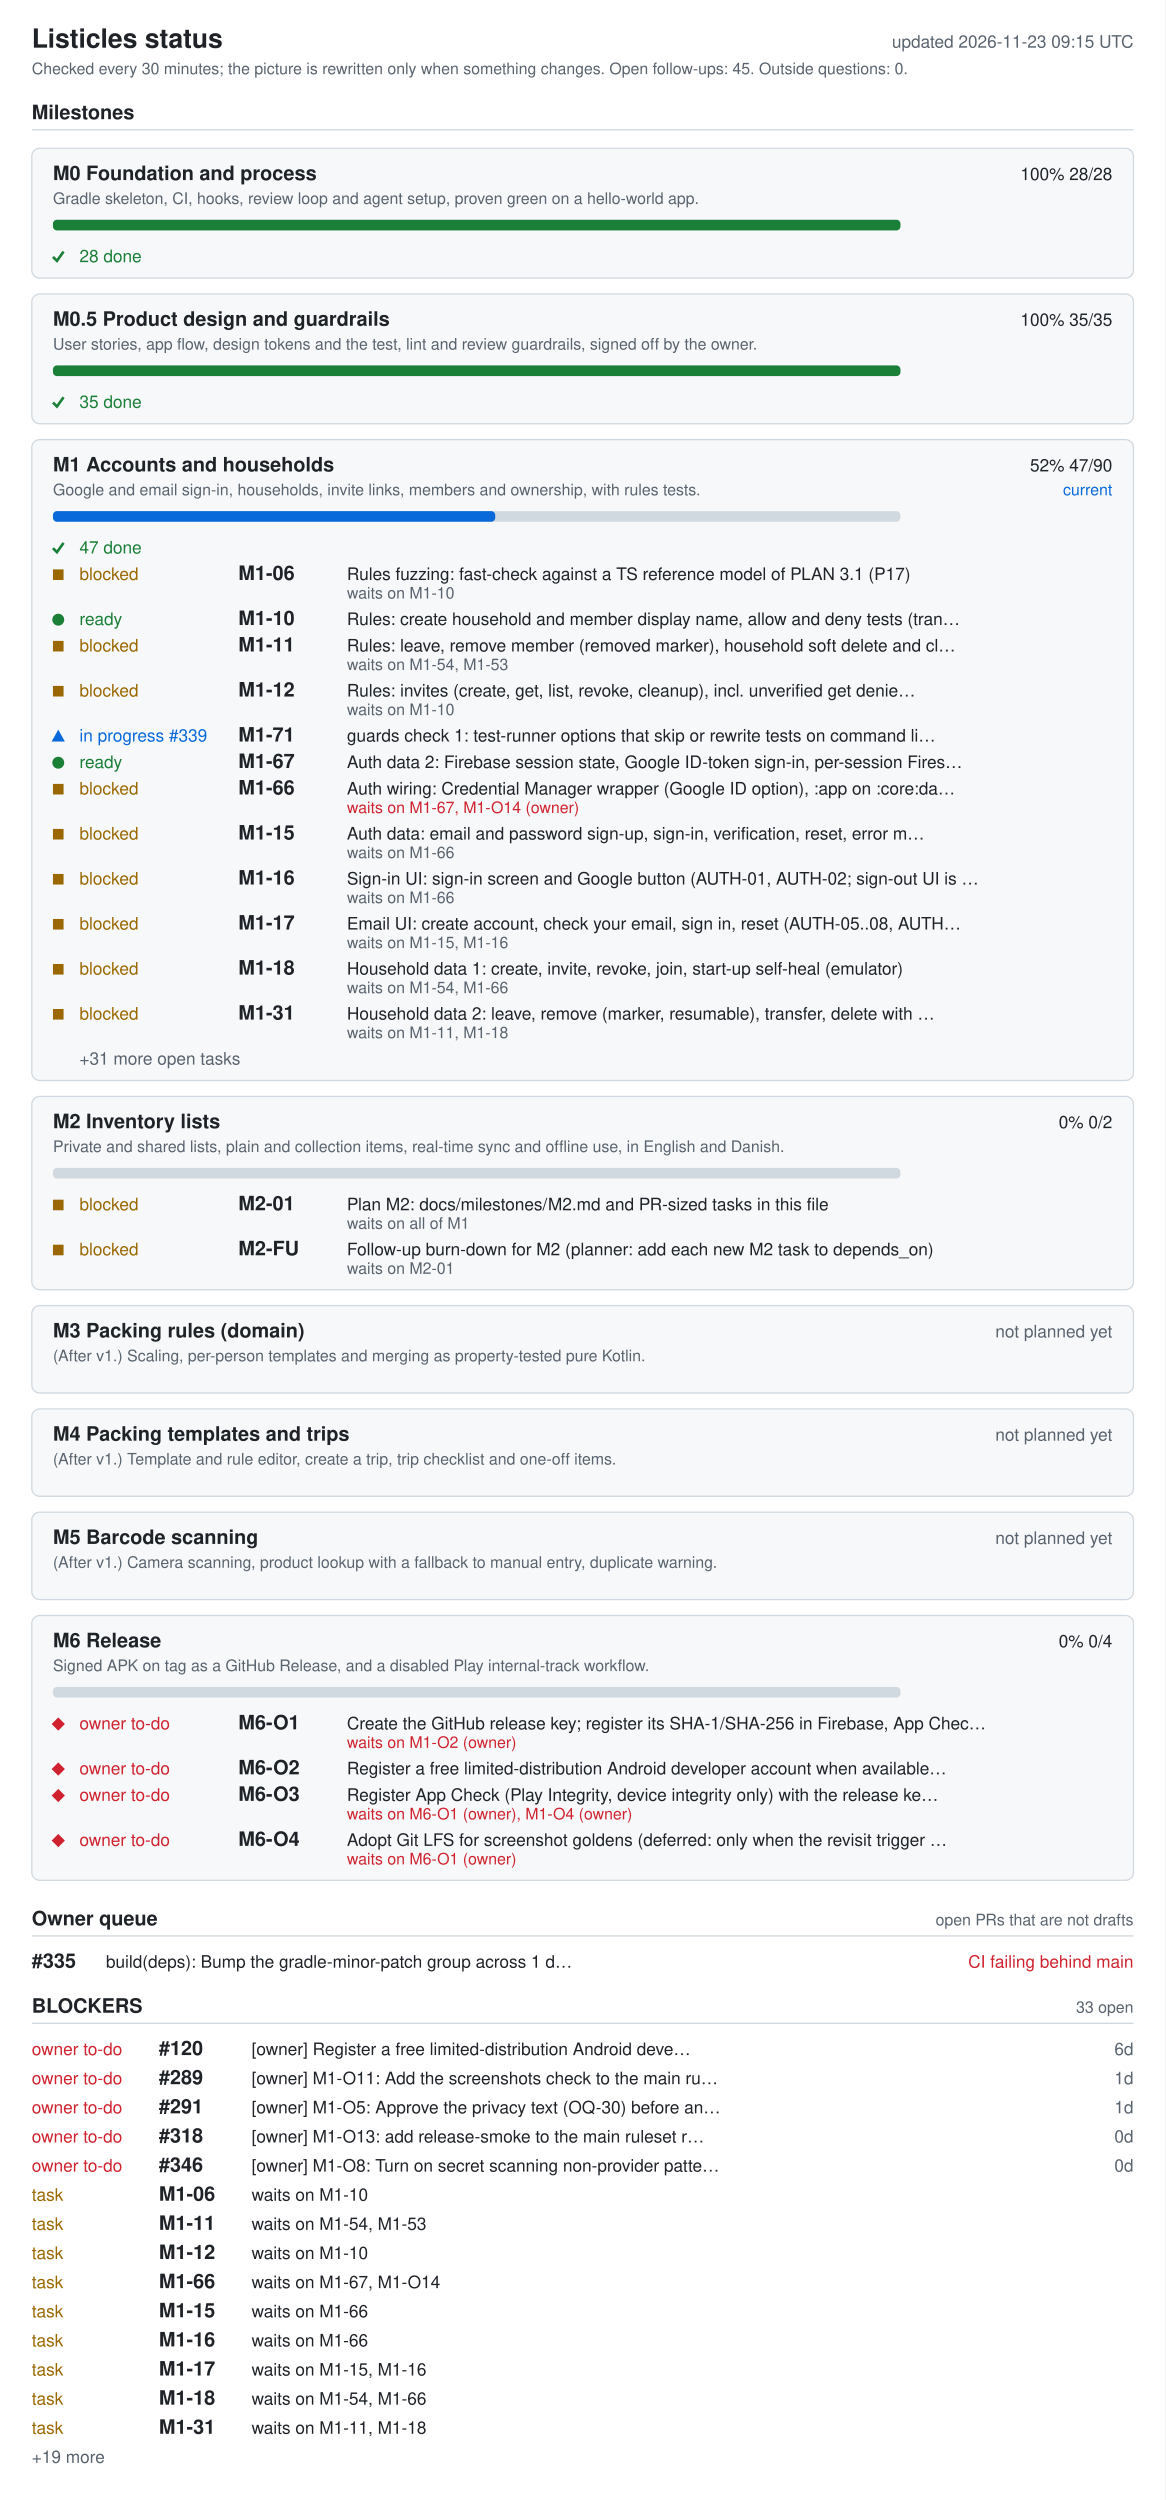
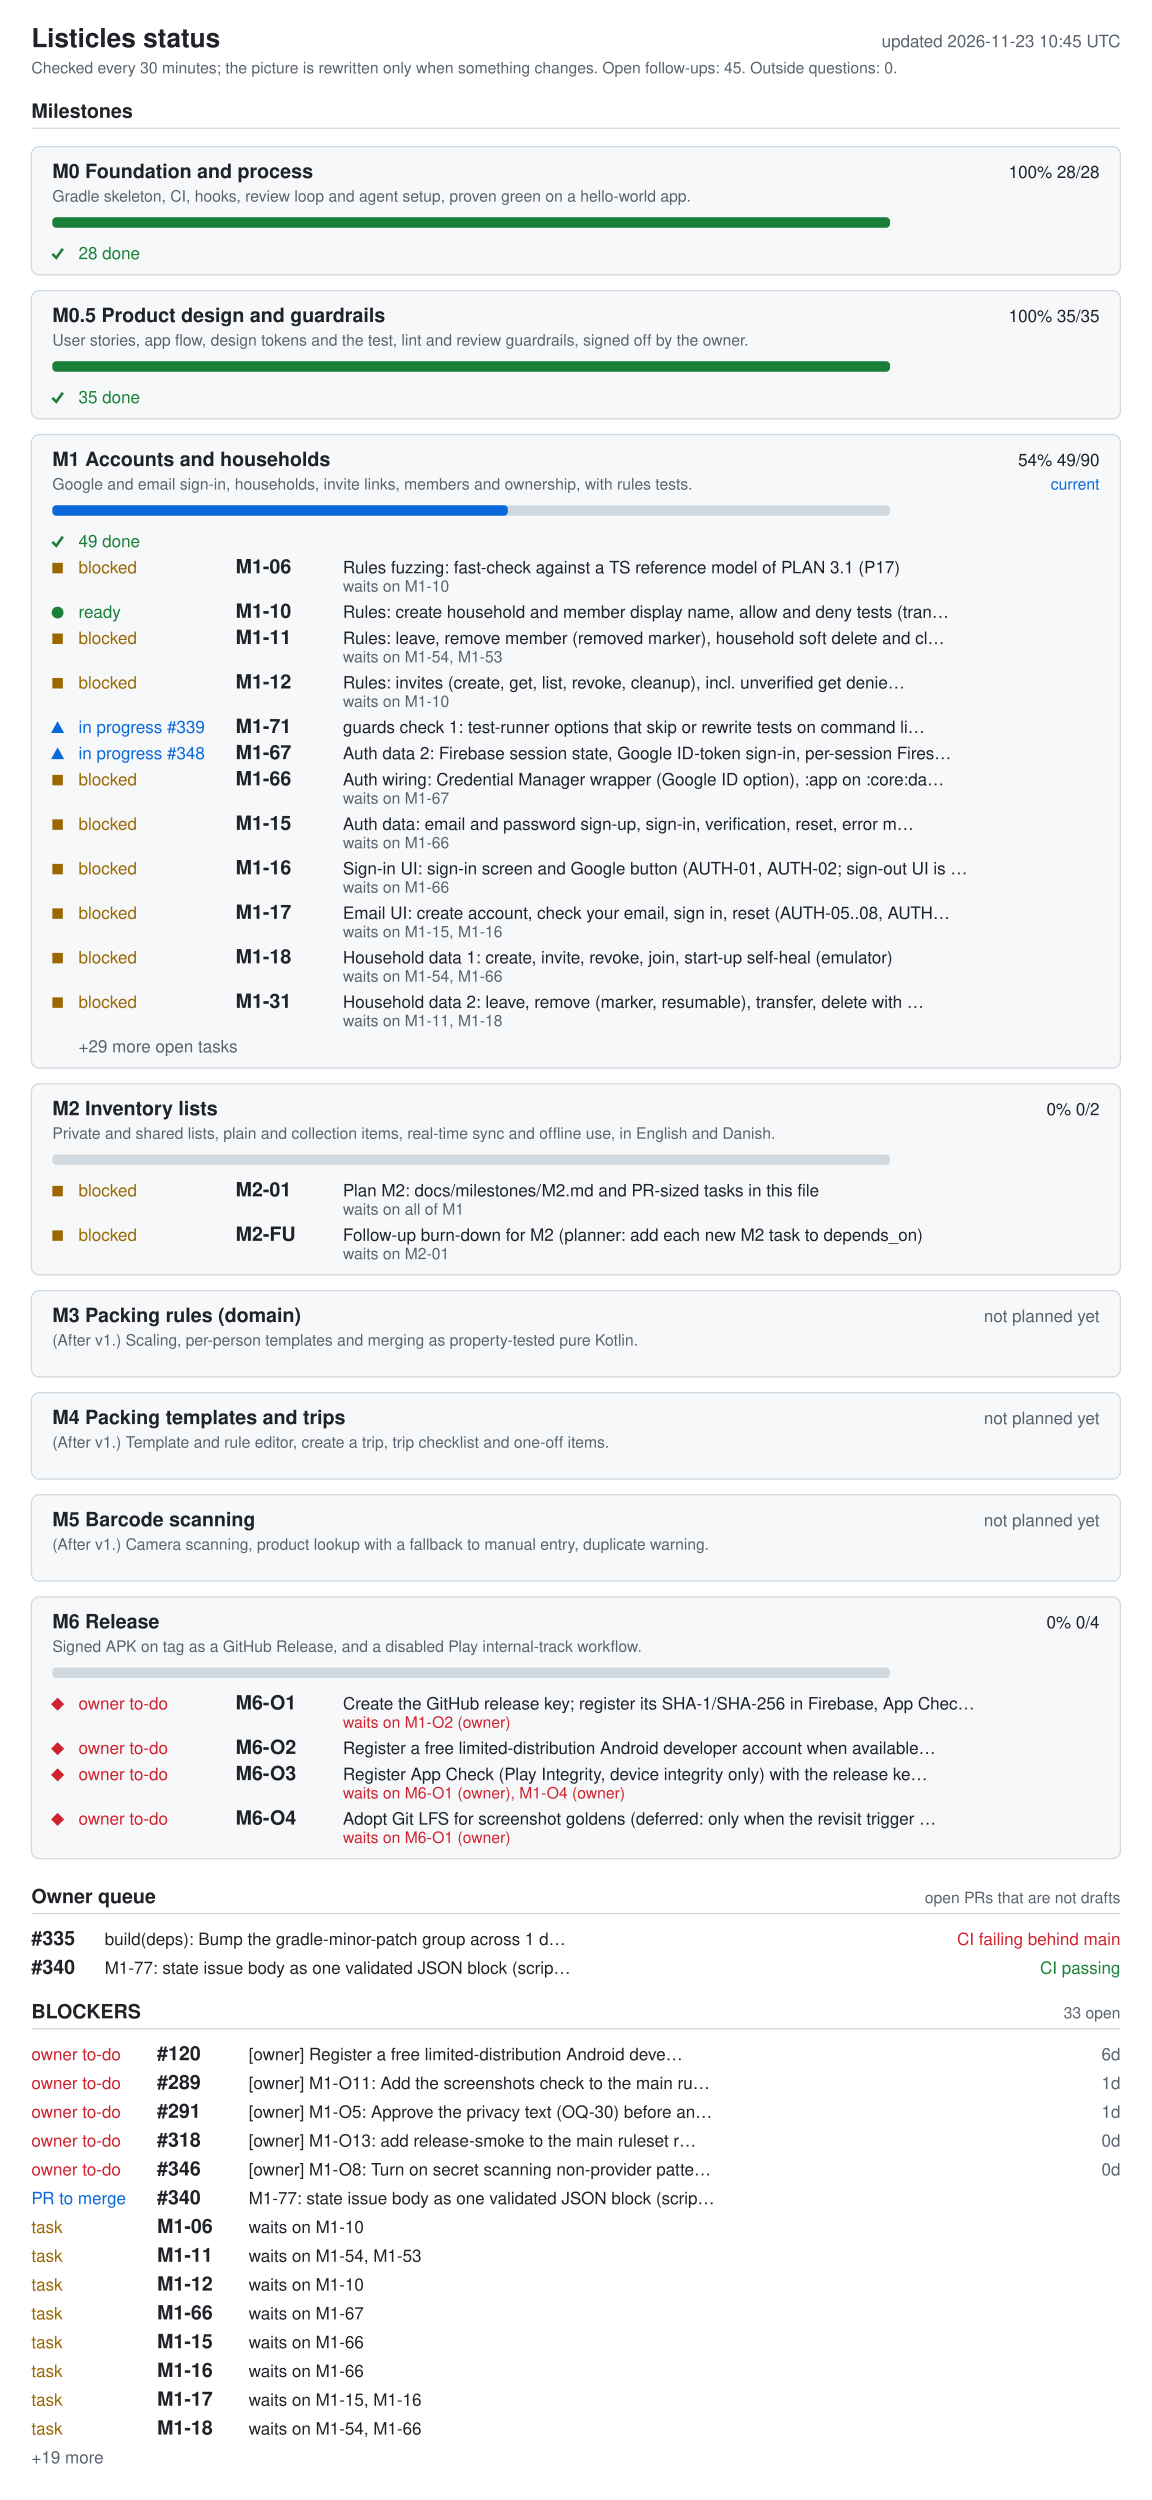
- <svg xmlns="http://www.w3.org/2000/svg" width="880" height="1888" viewBox="0 0 880 1888" role="img" aria-labelledby="ti de">
+ <svg xmlns="http://www.w3.org/2000/svg" width="880" height="1910" viewBox="0 0 880 1910" role="img" aria-labelledby="ti de">
  <style>.bg{fill:#fff}.card{fill:#f6f8fa}rect.card{stroke:#d1d9e0}.tick{stroke:#1a7f37;fill:none;stroke-width:2}.fg{fill:#1f2328}.muted{fill:#59636e}.track{fill:#d1d9e0}.bar{fill:#0969da}.full{fill:#1a7f37}.ok{fill:#1a7f37}.info{fill:#0969da}.warn{fill:#9a6700}.bad{fill:#cf222e}.rule{stroke:#d1d9e0}text{font-family:-apple-system,BlinkMacSystemFont,'Segoe UI',Helvetica,Arial,sans-serif;font-size:13px}.h{font-size:15px;font-weight:600}.t{font-size:20px;font-weight:600}.s{font-size:12px}@media (prefers-color-scheme: dark){.bg{fill:#0d1117}.card{fill:#161b22}rect.card{stroke:#30363d}.tick{stroke:#3fb950}.fg{fill:#e6edf3}.muted{fill:#9198a1}.track{fill:#30363d}.bar{fill:#4493f8}.full{fill:#3fb950}.ok{fill:#3fb950}.info{fill:#4493f8}.warn{fill:#d29922}.bad{fill:#f85149}.rule{stroke:#30363d}}</style>
-   <rect width="880" height="1888" class="bg" />
+   <rect width="880" height="1910" class="bg" />
  <text x="24" y="36" class="fg t">Listicles status</text>
-   <text x="856" y="36" class="muted" text-anchor="end" id="generated">updated 2026-11-23 09:15 UTC</text>
+   <text x="856" y="36" class="muted" text-anchor="end" id="generated">updated 2026-11-23 10:45 UTC</text>
  <text x="24" y="56" class="muted s">Checked every 30 minutes; the picture is rewritten only when something changes. Open follow-ups: 45. Outside questions: 0.</text>
  <text x="24" y="90" class="fg h">Milestones</text>
  <line x1="24" y1="98" x2="856" y2="98" class="rule" />
  <rect x="24" y="112" width="832" height="98" rx="6" class="card" />
  <text x="40" y="136" class="fg h">M0 Foundation and process</text>
  <text x="840" y="136" class="fg" text-anchor="end">100%  28/28</text>
  <text x="40" y="154" class="muted s">Gradle skeleton, CI, hooks, review loop and agent setup, proven green on a hello-world app.</text>
  <rect x="40" y="166" width="640" height="8" rx="3" class="track" />
  <rect x="40" y="166" width="640" height="8" rx="3" class="full" />
  <polyline points="40,194 43,197 48,190" class="tick mk-done" />
  <text x="60" y="198" class="ok">28 done</text>
  <rect x="24" y="222" width="832" height="98" rx="6" class="card" />
  <text x="40" y="246" class="fg h">M0.5 Product design and guardrails</text>
  <text x="840" y="246" class="fg" text-anchor="end">100%  35/35</text>
  <text x="40" y="264" class="muted s">User stories, app flow, design tokens and the test, lint and review guardrails, signed off by the owner.</text>
  <rect x="40" y="276" width="640" height="8" rx="3" class="track" />
  <rect x="40" y="276" width="640" height="8" rx="3" class="full" />
  <polyline points="40,304 43,307 48,300" class="tick mk-done" />
  <text x="60" y="308" class="ok">35 done</text>
  <rect x="24" y="332" width="832" height="484" rx="6" class="card" />
  <text x="40" y="356" class="fg h">M1 Accounts and households</text>
-   <text x="840" y="356" class="fg" text-anchor="end">52%  47/90</text>
+   <text x="840" y="356" class="fg" text-anchor="end">54%  49/90</text>
  <text x="840" y="374" class="info s" text-anchor="end">current</text>
  <text x="40" y="374" class="muted s">Google and email sign-in, households, invite links, members and ownership, with rules tests.</text>
  <rect x="40" y="386" width="640" height="8" rx="3" class="track" />
-   <rect x="40" y="386" width="334" height="8" rx="3" class="bar" />
+   <rect x="40" y="386" width="348" height="8" rx="3" class="bar" />
  <polyline points="40,414 43,417 48,410" class="tick mk-done" />
-   <text x="60" y="418" class="ok">47 done</text>
+   <text x="60" y="418" class="ok">49 done</text>
  <rect x="40" y="430" width="8" height="8" class="warn mk-blocked" />
  <text x="60" y="438" class="warn">blocked</text>
  <text x="180" y="438" class="fg h">M1-06</text>
  <text x="262" y="438" class="fg">Rules fuzzing: fast-check against a TS reference model of PLAN 3.1 (P17)</text>
  <text x="262" y="452" class="muted s">waits on M1-10</text>
  <circle cx="44" cy="468" r="4.5" class="ok mk-ready" />
  <text x="60" y="472" class="ok">ready</text>
  <text x="180" y="472" class="fg h">M1-10</text>
  <text x="262" y="472" class="fg">Rules: create household and member display name, allow and deny tests (tran…</text>
  <rect x="40" y="484" width="8" height="8" class="warn mk-blocked" />
  <text x="60" y="492" class="warn">blocked</text>
  <text x="180" y="492" class="fg h">M1-11</text>
  <text x="262" y="492" class="fg">Rules: leave, remove member (removed marker), household soft delete and cl…</text>
  <text x="262" y="506" class="muted s">waits on M1-54, M1-53</text>
  <rect x="40" y="518" width="8" height="8" class="warn mk-blocked" />
  <text x="60" y="526" class="warn">blocked</text>
  <text x="180" y="526" class="fg h">M1-12</text>
  <text x="262" y="526" class="fg">Rules: invites (create, get, list, revoke, cleanup), incl. unverified get denie…</text>
  <text x="262" y="540" class="muted s">waits on M1-10</text>
  <polygon points="39,560 49,560 44,551" class="info mk-progress" />
  <text x="60" y="560" class="info">in progress #339</text>
  <text x="180" y="560" class="fg h">M1-71</text>
  <text x="262" y="560" class="fg">guards check 1: test-runner options that skip or rewrite tests on command li…</text>
-   <circle cx="44" cy="576" r="4.5" class="ok mk-ready" />
-   <text x="60" y="580" class="ok">ready</text>
+   <polygon points="39,580 49,580 44,571" class="info mk-progress" />
+   <text x="60" y="580" class="info">in progress #348</text>
  <text x="180" y="580" class="fg h">M1-67</text>
  <text x="262" y="580" class="fg">Auth data 2: Firebase session state, Google ID-token sign-in, per-session Fires…</text>
  <rect x="40" y="592" width="8" height="8" class="warn mk-blocked" />
  <text x="60" y="600" class="warn">blocked</text>
  <text x="180" y="600" class="fg h">M1-66</text>
  <text x="262" y="600" class="fg">Auth wiring: Credential Manager wrapper (Google ID option), :app on :core:da…</text>
-   <text x="262" y="614" class="bad s">waits on M1-67, M1-O14 (owner)</text>
+   <text x="262" y="614" class="muted s">waits on M1-67</text>
  <rect x="40" y="626" width="8" height="8" class="warn mk-blocked" />
  <text x="60" y="634" class="warn">blocked</text>
  <text x="180" y="634" class="fg h">M1-15</text>
  <text x="262" y="634" class="fg">Auth data: email and password sign-up, sign-in, verification, reset, error m…</text>
  <text x="262" y="648" class="muted s">waits on M1-66</text>
  <rect x="40" y="660" width="8" height="8" class="warn mk-blocked" />
  <text x="60" y="668" class="warn">blocked</text>
  <text x="180" y="668" class="fg h">M1-16</text>
  <text x="262" y="668" class="fg">Sign-in UI: sign-in screen and Google button (AUTH-01, AUTH-02; sign-out UI is …</text>
  <text x="262" y="682" class="muted s">waits on M1-66</text>
  <rect x="40" y="694" width="8" height="8" class="warn mk-blocked" />
  <text x="60" y="702" class="warn">blocked</text>
  <text x="180" y="702" class="fg h">M1-17</text>
  <text x="262" y="702" class="fg">Email UI: create account, check your email, sign in, reset (AUTH-05..08, AUTH…</text>
  <text x="262" y="716" class="muted s">waits on M1-15, M1-16</text>
  <rect x="40" y="728" width="8" height="8" class="warn mk-blocked" />
  <text x="60" y="736" class="warn">blocked</text>
  <text x="180" y="736" class="fg h">M1-18</text>
  <text x="262" y="736" class="fg">Household data 1: create, invite, revoke, join, start-up self-heal (emulator)</text>
  <text x="262" y="750" class="muted s">waits on M1-54, M1-66</text>
  <rect x="40" y="762" width="8" height="8" class="warn mk-blocked" />
  <text x="60" y="770" class="warn">blocked</text>
  <text x="180" y="770" class="fg h">M1-31</text>
  <text x="262" y="770" class="fg">Household data 2: leave, remove (marker, resumable), transfer, delete with …</text>
  <text x="262" y="784" class="muted s">waits on M1-11, M1-18</text>
-   <text x="60" y="804" class="muted">+31 more open tasks</text>
+   <text x="60" y="804" class="muted">+29 more open tasks</text>
  <rect x="24" y="828" width="832" height="146" rx="6" class="card" />
  <text x="40" y="852" class="fg h">M2 Inventory lists</text>
  <text x="840" y="852" class="fg" text-anchor="end">0%  0/2</text>
  <text x="40" y="870" class="muted s">Private and shared lists, plain and collection items, real-time sync and offline use, in English and Danish.</text>
  <rect x="40" y="882" width="640" height="8" rx="3" class="track" />
  <rect x="40" y="906" width="8" height="8" class="warn mk-blocked" />
  <text x="60" y="914" class="warn">blocked</text>
  <text x="180" y="914" class="fg h">M2-01</text>
  <text x="262" y="914" class="fg">Plan M2: docs/milestones/M2.md and PR-sized tasks in this file</text>
  <text x="262" y="928" class="muted s">waits on all of M1</text>
  <rect x="40" y="940" width="8" height="8" class="warn mk-blocked" />
  <text x="60" y="948" class="warn">blocked</text>
  <text x="180" y="948" class="fg h">M2-FU</text>
  <text x="262" y="948" class="fg">Follow-up burn-down for M2 (planner: add each new M2 task to depends_on)</text>
  <text x="262" y="962" class="muted s">waits on M2-01</text>
  <rect x="24" y="986" width="832" height="66" rx="6" class="card" />
  <text x="40" y="1010" class="fg h">M3 Packing rules (domain)</text>
  <text x="840" y="1010" class="muted" text-anchor="end">not planned yet</text>
  <text x="40" y="1028" class="muted s">(After v1.) Scaling, per-person templates and merging as property-tested pure Kotlin.</text>
  <rect x="24" y="1064" width="832" height="66" rx="6" class="card" />
  <text x="40" y="1088" class="fg h">M4 Packing templates and trips</text>
  <text x="840" y="1088" class="muted" text-anchor="end">not planned yet</text>
  <text x="40" y="1106" class="muted s">(After v1.) Template and rule editor, create a trip, trip checklist and one-off items.</text>
  <rect x="24" y="1142" width="832" height="66" rx="6" class="card" />
  <text x="40" y="1166" class="fg h">M5 Barcode scanning</text>
  <text x="840" y="1166" class="muted" text-anchor="end">not planned yet</text>
  <text x="40" y="1184" class="muted s">(After v1.) Camera scanning, product lookup with a fallback to manual entry, duplicate warning.</text>
  <rect x="24" y="1220" width="832" height="200" rx="6" class="card" />
  <text x="40" y="1244" class="fg h">M6 Release</text>
  <text x="840" y="1244" class="fg" text-anchor="end">0%  0/4</text>
  <text x="40" y="1262" class="muted s">Signed APK on tag as a GitHub Release, and a disabled Play internal-track workflow.</text>
  <rect x="40" y="1274" width="640" height="8" rx="3" class="track" />
  <polygon points="39,1302 44,1297 49,1302 44,1307" class="bad mk-owner" />
  <text x="60" y="1306" class="bad">owner to-do</text>
  <text x="180" y="1306" class="fg h">M6-O1</text>
  <text x="262" y="1306" class="fg">Create the GitHub release key; register its SHA-1/SHA-256 in Firebase, App Chec…</text>
  <text x="262" y="1320" class="bad s">waits on M1-O2 (owner)</text>
  <polygon points="39,1336 44,1331 49,1336 44,1341" class="bad mk-owner" />
  <text x="60" y="1340" class="bad">owner to-do</text>
  <text x="180" y="1340" class="fg h">M6-O2</text>
  <text x="262" y="1340" class="fg">Register a free limited-distribution Android developer account when available…</text>
  <polygon points="39,1356 44,1351 49,1356 44,1361" class="bad mk-owner" />
  <text x="60" y="1360" class="bad">owner to-do</text>
  <text x="180" y="1360" class="fg h">M6-O3</text>
  <text x="262" y="1360" class="fg">Register App Check (Play Integrity, device integrity only) with the release ke…</text>
  <text x="262" y="1374" class="bad s">waits on M6-O1 (owner), M1-O4 (owner)</text>
  <polygon points="39,1390 44,1385 49,1390 44,1395" class="bad mk-owner" />
  <text x="60" y="1394" class="bad">owner to-do</text>
  <text x="180" y="1394" class="fg h">M6-O4</text>
  <text x="262" y="1394" class="fg">Adopt Git LFS for screenshot goldens (deferred: only when the revisit trigger …</text>
  <text x="262" y="1408" class="bad s">waits on M6-O1 (owner)</text>
  <text x="24" y="1454" class="fg h">Owner queue</text>
  <text x="856" y="1454" class="muted s" text-anchor="end">open PRs that are not drafts</text>
  <line x1="24" y1="1462" x2="856" y2="1462" class="rule" />
  <text x="24" y="1486" class="fg h">#335</text>
  <text x="80" y="1486" class="fg">build(deps): Bump the gradle-minor-patch group across 1 d…</text>
  <text x="856" y="1486" class="bad" text-anchor="end">CI failing  behind main</text>
-   <text x="24" y="1520" class="fg h">BLOCKERS</text>
-   <text x="856" y="1520" class="muted s" text-anchor="end">33 open</text>
-   <line x1="24" y1="1528" x2="856" y2="1528" class="rule" />
-   <text x="24" y="1552" class="bad">owner to-do</text>
-   <text x="120" y="1552" class="fg h">#120</text>
-   <text x="190" y="1552" class="fg">[owner] Register a free limited-distribution Android deve…</text>
-   <text x="856" y="1552" class="muted" text-anchor="end">6d</text>
+   <text x="24" y="1508" class="fg h">#340</text>
+   <text x="80" y="1508" class="fg">M1-77: state issue body as one validated JSON block (scrip…</text>
+   <text x="856" y="1508" class="ok" text-anchor="end">CI passing</text>
+   <text x="24" y="1542" class="fg h">BLOCKERS</text>
+   <text x="856" y="1542" class="muted s" text-anchor="end">33 open</text>
+   <line x1="24" y1="1550" x2="856" y2="1550" class="rule" />
  <text x="24" y="1574" class="bad">owner to-do</text>
-   <text x="120" y="1574" class="fg h">#289</text>
-   <text x="190" y="1574" class="fg">[owner] M1-O11: Add the screenshots check to the main ru…</text>
-   <text x="856" y="1574" class="muted" text-anchor="end">1d</text>
+   <text x="120" y="1574" class="fg h">#120</text>
+   <text x="190" y="1574" class="fg">[owner] Register a free limited-distribution Android deve…</text>
+   <text x="856" y="1574" class="muted" text-anchor="end">6d</text>
  <text x="24" y="1596" class="bad">owner to-do</text>
-   <text x="120" y="1596" class="fg h">#291</text>
-   <text x="190" y="1596" class="fg">[owner] M1-O5: Approve the privacy text (OQ-30) before an…</text>
+   <text x="120" y="1596" class="fg h">#289</text>
+   <text x="190" y="1596" class="fg">[owner] M1-O11: Add the screenshots check to the main ru…</text>
  <text x="856" y="1596" class="muted" text-anchor="end">1d</text>
  <text x="24" y="1618" class="bad">owner to-do</text>
-   <text x="120" y="1618" class="fg h">#318</text>
-   <text x="190" y="1618" class="fg">[owner] M1-O13: add release-smoke to the main ruleset r…</text>
-   <text x="856" y="1618" class="muted" text-anchor="end">0d</text>
+   <text x="120" y="1618" class="fg h">#291</text>
+   <text x="190" y="1618" class="fg">[owner] M1-O5: Approve the privacy text (OQ-30) before an…</text>
+   <text x="856" y="1618" class="muted" text-anchor="end">1d</text>
  <text x="24" y="1640" class="bad">owner to-do</text>
-   <text x="120" y="1640" class="fg h">#346</text>
-   <text x="190" y="1640" class="fg">[owner] M1-O8: Turn on secret scanning non-provider patte…</text>
+   <text x="120" y="1640" class="fg h">#318</text>
+   <text x="190" y="1640" class="fg">[owner] M1-O13: add release-smoke to the main ruleset r…</text>
  <text x="856" y="1640" class="muted" text-anchor="end">0d</text>
-   <text x="24" y="1662" class="warn">task</text>
-   <text x="120" y="1662" class="fg h">M1-06</text>
-   <text x="190" y="1662" class="fg">waits on M1-10</text>
-   <text x="24" y="1684" class="warn">task</text>
-   <text x="120" y="1684" class="fg h">M1-11</text>
-   <text x="190" y="1684" class="fg">waits on M1-54, M1-53</text>
+   <text x="24" y="1662" class="bad">owner to-do</text>
+   <text x="120" y="1662" class="fg h">#346</text>
+   <text x="190" y="1662" class="fg">[owner] M1-O8: Turn on secret scanning non-provider patte…</text>
+   <text x="856" y="1662" class="muted" text-anchor="end">0d</text>
+   <text x="24" y="1684" class="info">PR to merge</text>
+   <text x="120" y="1684" class="fg h">#340</text>
+   <text x="190" y="1684" class="fg">M1-77: state issue body as one validated JSON block (scrip…</text>
  <text x="24" y="1706" class="warn">task</text>
-   <text x="120" y="1706" class="fg h">M1-12</text>
+   <text x="120" y="1706" class="fg h">M1-06</text>
  <text x="190" y="1706" class="fg">waits on M1-10</text>
  <text x="24" y="1728" class="warn">task</text>
-   <text x="120" y="1728" class="fg h">M1-66</text>
-   <text x="190" y="1728" class="fg">waits on M1-67, M1-O14</text>
+   <text x="120" y="1728" class="fg h">M1-11</text>
+   <text x="190" y="1728" class="fg">waits on M1-54, M1-53</text>
  <text x="24" y="1750" class="warn">task</text>
-   <text x="120" y="1750" class="fg h">M1-15</text>
-   <text x="190" y="1750" class="fg">waits on M1-66</text>
+   <text x="120" y="1750" class="fg h">M1-12</text>
+   <text x="190" y="1750" class="fg">waits on M1-10</text>
  <text x="24" y="1772" class="warn">task</text>
-   <text x="120" y="1772" class="fg h">M1-16</text>
-   <text x="190" y="1772" class="fg">waits on M1-66</text>
+   <text x="120" y="1772" class="fg h">M1-66</text>
+   <text x="190" y="1772" class="fg">waits on M1-67</text>
  <text x="24" y="1794" class="warn">task</text>
-   <text x="120" y="1794" class="fg h">M1-17</text>
-   <text x="190" y="1794" class="fg">waits on M1-15, M1-16</text>
+   <text x="120" y="1794" class="fg h">M1-15</text>
+   <text x="190" y="1794" class="fg">waits on M1-66</text>
  <text x="24" y="1816" class="warn">task</text>
-   <text x="120" y="1816" class="fg h">M1-18</text>
-   <text x="190" y="1816" class="fg">waits on M1-54, M1-66</text>
+   <text x="120" y="1816" class="fg h">M1-16</text>
+   <text x="190" y="1816" class="fg">waits on M1-66</text>
  <text x="24" y="1838" class="warn">task</text>
-   <text x="120" y="1838" class="fg h">M1-31</text>
-   <text x="190" y="1838" class="fg">waits on M1-11, M1-18</text>
-   <text x="24" y="1860" class="muted">+19 more</text>
+   <text x="120" y="1838" class="fg h">M1-17</text>
+   <text x="190" y="1838" class="fg">waits on M1-15, M1-16</text>
+   <text x="24" y="1860" class="warn">task</text>
+   <text x="120" y="1860" class="fg h">M1-18</text>
+   <text x="190" y="1860" class="fg">waits on M1-54, M1-66</text>
+   <text x="24" y="1882" class="muted">+19 more</text>
</svg>
